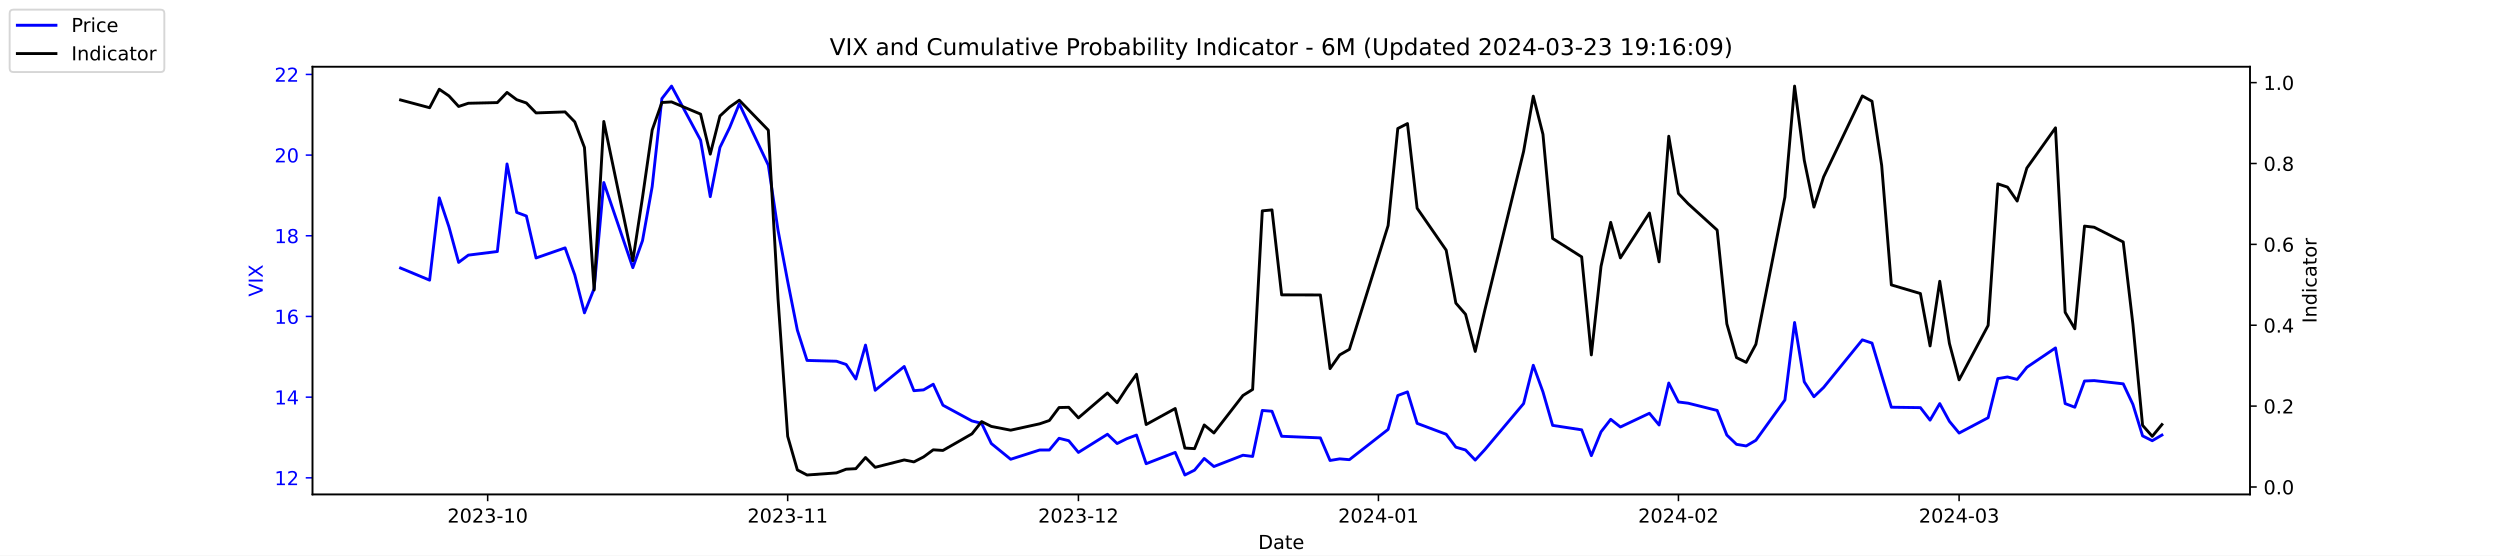
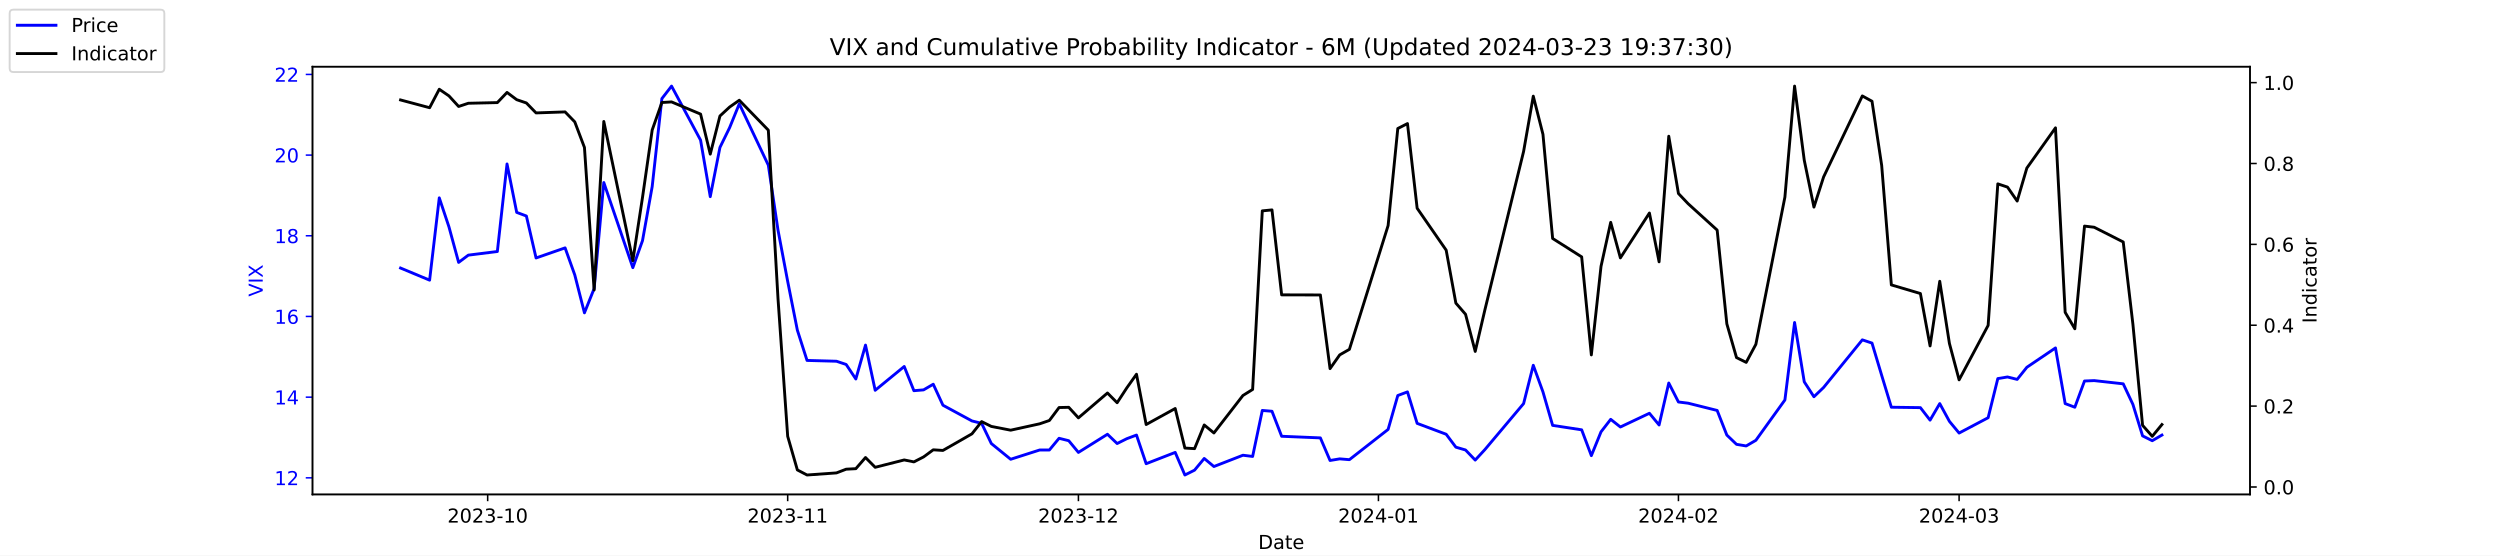
<svg xmlns="http://www.w3.org/2000/svg" xmlns:xlink="http://www.w3.org/1999/xlink" width="1296pt" height="288pt" viewBox="0 0 1296 288" version="1.1">
  <defs>
    <style type="text/css">*{stroke-linejoin: round; stroke-linecap: butt}</style>
  </defs>
  <g id="figure_1">
    <g id="patch_1">
      <path d="M 0 288  L 1296 288  L 1296 0  L 0 0  z " style="fill: #ffffff" />
    </g>
    <g id="axes_1">
      <g id="patch_2">
        <path d="M 162 256.32  L 1166.4 256.32  L 1166.4 34.56  L 162 34.56  z " style="fill: #ffffff" />
      </g>
      <g id="matplotlib.axis_1">
        <g id="xtick_1">
          <g id="line2d_1">
            <defs>
-               <path id="m8ff11ced05" d="M 0 0  L 0 3.5  " style="stroke: #000000; stroke-width: 0.8" />
+               <path id="m7a041f13da" d="M 0 0  L 0 3.5  " style="stroke: #000000; stroke-width: 0.8" />
            </defs>
            <g>
-               <use xlink:href="#m8ff11ced05" x="252.807" y="256.32" style="stroke: #000000; stroke-width: 0.8" />
+               <use xlink:href="#m7a041f13da" x="252.807" y="256.32" style="stroke: #000000; stroke-width: 0.8" />
            </g>
          </g>
          <g id="text_1">
            <g transform="translate(231.916 270.9184) scale(0.1 -0.1)">
              <defs>
                <path id="DejaVuSans-32" d="M 1228 531  L 3431 531  L 3431 0  L 469 0  L 469 531  Q 828 903 1448 1529  Q 2069 2156 2228 2338  Q 2531 2678 2651 2914  Q 2772 3150 2772 3378  Q 2772 3750 2511 3984  Q 2250 4219 1831 4219  Q 1534 4219 1204 4116  Q 875 4013 500 3803  L 500 4441  Q 881 4594 1212 4672  Q 1544 4750 1819 4750  Q 2544 4750 2975 4387  Q 3406 4025 3406 3419  Q 3406 3131 3298 2873  Q 3191 2616 2906 2266  Q 2828 2175 2409 1742  Q 1991 1309 1228 531  z " transform="scale(0.015625)" />
                <path id="DejaVuSans-30" d="M 2034 4250  Q 1547 4250 1301 3770  Q 1056 3291 1056 2328  Q 1056 1369 1301 889  Q 1547 409 2034 409  Q 2525 409 2770 889  Q 3016 1369 3016 2328  Q 3016 3291 2770 3770  Q 2525 4250 2034 4250  z M 2034 4750  Q 2819 4750 3233 4129  Q 3647 3509 3647 2328  Q 3647 1150 3233 529  Q 2819 -91 2034 -91  Q 1250 -91 836 529  Q 422 1150 422 2328  Q 422 3509 836 4129  Q 1250 4750 2034 4750  z " transform="scale(0.015625)" />
                <path id="DejaVuSans-33" d="M 2597 2516  Q 3050 2419 3304 2112  Q 3559 1806 3559 1356  Q 3559 666 3084 287  Q 2609 -91 1734 -91  Q 1441 -91 1130 -33  Q 819 25 488 141  L 488 750  Q 750 597 1062 519  Q 1375 441 1716 441  Q 2309 441 2620 675  Q 2931 909 2931 1356  Q 2931 1769 2642 2001  Q 2353 2234 1838 2234  L 1294 2234  L 1294 2753  L 1863 2753  Q 2328 2753 2575 2939  Q 2822 3125 2822 3475  Q 2822 3834 2567 4026  Q 2313 4219 1838 4219  Q 1578 4219 1281 4162  Q 984 4106 628 3988  L 628 4550  Q 988 4650 1302 4700  Q 1616 4750 1894 4750  Q 2613 4750 3031 4423  Q 3450 4097 3450 3541  Q 3450 3153 3228 2886  Q 3006 2619 2597 2516  z " transform="scale(0.015625)" />
                <path id="DejaVuSans-2d" d="M 313 2009  L 1997 2009  L 1997 1497  L 313 1497  L 313 2009  z " transform="scale(0.015625)" />
                <path id="DejaVuSans-31" d="M 794 531  L 1825 531  L 1825 4091  L 703 3866  L 703 4441  L 1819 4666  L 2450 4666  L 2450 531  L 3481 531  L 3481 0  L 794 0  L 794 531  z " transform="scale(0.015625)" />
              </defs>
              <use xlink:href="#DejaVuSans-32" />
              <use xlink:href="#DejaVuSans-30" x="63.623" />
              <use xlink:href="#DejaVuSans-32" x="127.246" />
              <use xlink:href="#DejaVuSans-33" x="190.869" />
              <use xlink:href="#DejaVuSans-2d" x="254.492" />
              <use xlink:href="#DejaVuSans-31" x="290.576" />
              <use xlink:href="#DejaVuSans-30" x="354.199" />
            </g>
          </g>
        </g>
        <g id="xtick_2">
          <g id="line2d_2">
            <g>
-               <use xlink:href="#m8ff11ced05" x="408.334" y="256.32" style="stroke: #000000; stroke-width: 0.8" />
+               <use xlink:href="#m7a041f13da" x="408.334" y="256.32" style="stroke: #000000; stroke-width: 0.8" />
            </g>
          </g>
          <g id="text_2">
            <g transform="translate(387.4425 270.9184) scale(0.1 -0.1)">
              <use xlink:href="#DejaVuSans-32" />
              <use xlink:href="#DejaVuSans-30" x="63.623" />
              <use xlink:href="#DejaVuSans-32" x="127.246" />
              <use xlink:href="#DejaVuSans-33" x="190.869" />
              <use xlink:href="#DejaVuSans-2d" x="254.492" />
              <use xlink:href="#DejaVuSans-31" x="290.576" />
              <use xlink:href="#DejaVuSans-31" x="354.199" />
            </g>
          </g>
        </g>
        <g id="xtick_3">
          <g id="line2d_3">
            <g>
-               <use xlink:href="#m8ff11ced05" x="559.052" y="256.32" style="stroke: #000000; stroke-width: 0.8" />
+               <use xlink:href="#m7a041f13da" x="559.052" y="256.32" style="stroke: #000000; stroke-width: 0.8" />
            </g>
          </g>
          <g id="text_3">
            <g transform="translate(538.161 270.9184) scale(0.1 -0.1)">
              <use xlink:href="#DejaVuSans-32" />
              <use xlink:href="#DejaVuSans-30" x="63.623" />
              <use xlink:href="#DejaVuSans-32" x="127.246" />
              <use xlink:href="#DejaVuSans-33" x="190.869" />
              <use xlink:href="#DejaVuSans-2d" x="254.492" />
              <use xlink:href="#DejaVuSans-31" x="290.576" />
              <use xlink:href="#DejaVuSans-32" x="354.199" />
            </g>
          </g>
        </g>
        <g id="xtick_4">
          <g id="line2d_4">
            <g>
-               <use xlink:href="#m8ff11ced05" x="714.579" y="256.32" style="stroke: #000000; stroke-width: 0.8" />
+               <use xlink:href="#m7a041f13da" x="714.579" y="256.32" style="stroke: #000000; stroke-width: 0.8" />
            </g>
          </g>
          <g id="text_4">
            <g transform="translate(693.6875 270.9184) scale(0.1 -0.1)">
              <defs>
                <path id="DejaVuSans-34" d="M 2419 4116  L 825 1625  L 2419 1625  L 2419 4116  z M 2253 4666  L 3047 4666  L 3047 1625  L 3713 1625  L 3713 1100  L 3047 1100  L 3047 0  L 2419 0  L 2419 1100  L 313 1100  L 313 1709  L 2253 4666  z " transform="scale(0.015625)" />
              </defs>
              <use xlink:href="#DejaVuSans-32" />
              <use xlink:href="#DejaVuSans-30" x="63.623" />
              <use xlink:href="#DejaVuSans-32" x="127.246" />
              <use xlink:href="#DejaVuSans-34" x="190.869" />
              <use xlink:href="#DejaVuSans-2d" x="254.492" />
              <use xlink:href="#DejaVuSans-30" x="290.576" />
              <use xlink:href="#DejaVuSans-31" x="354.199" />
            </g>
          </g>
        </g>
        <g id="xtick_5">
          <g id="line2d_5">
            <g>
-               <use xlink:href="#m8ff11ced05" x="870.105" y="256.32" style="stroke: #000000; stroke-width: 0.8" />
+               <use xlink:href="#m7a041f13da" x="870.105" y="256.32" style="stroke: #000000; stroke-width: 0.8" />
            </g>
          </g>
          <g id="text_5">
            <g transform="translate(849.2139 270.9184) scale(0.1 -0.1)">
              <use xlink:href="#DejaVuSans-32" />
              <use xlink:href="#DejaVuSans-30" x="63.623" />
              <use xlink:href="#DejaVuSans-32" x="127.246" />
              <use xlink:href="#DejaVuSans-34" x="190.869" />
              <use xlink:href="#DejaVuSans-2d" x="254.492" />
              <use xlink:href="#DejaVuSans-30" x="290.576" />
              <use xlink:href="#DejaVuSans-32" x="354.199" />
            </g>
          </g>
        </g>
        <g id="xtick_6">
          <g id="line2d_6">
            <g>
-               <use xlink:href="#m8ff11ced05" x="1015.598" y="256.32" style="stroke: #000000; stroke-width: 0.8" />
+               <use xlink:href="#m7a041f13da" x="1015.598" y="256.32" style="stroke: #000000; stroke-width: 0.8" />
            </g>
          </g>
          <g id="text_6">
            <g transform="translate(994.7064 270.9184) scale(0.1 -0.1)">
              <use xlink:href="#DejaVuSans-32" />
              <use xlink:href="#DejaVuSans-30" x="63.623" />
              <use xlink:href="#DejaVuSans-32" x="127.246" />
              <use xlink:href="#DejaVuSans-34" x="190.869" />
              <use xlink:href="#DejaVuSans-2d" x="254.492" />
              <use xlink:href="#DejaVuSans-30" x="290.576" />
              <use xlink:href="#DejaVuSans-33" x="354.199" />
            </g>
          </g>
        </g>
        <g id="text_7">
          <g transform="translate(652.2492 284.5966) scale(0.1 -0.1)">
            <defs>
              <path id="DejaVuSans-44" d="M 1259 4147  L 1259 519  L 2022 519  Q 2988 519 3436 956  Q 3884 1394 3884 2338  Q 3884 3275 3436 3711  Q 2988 4147 2022 4147  L 1259 4147  z M 628 4666  L 1925 4666  Q 3281 4666 3915 4102  Q 4550 3538 4550 2338  Q 4550 1131 3912 565  Q 3275 0 1925 0  L 628 0  L 628 4666  z " transform="scale(0.015625)" />
              <path id="DejaVuSans-61" d="M 2194 1759  Q 1497 1759 1228 1600  Q 959 1441 959 1056  Q 959 750 1161 570  Q 1363 391 1709 391  Q 2188 391 2477 730  Q 2766 1069 2766 1631  L 2766 1759  L 2194 1759  z M 3341 1997  L 3341 0  L 2766 0  L 2766 531  Q 2569 213 2275 61  Q 1981 -91 1556 -91  Q 1019 -91 701 211  Q 384 513 384 1019  Q 384 1609 779 1909  Q 1175 2209 1959 2209  L 2766 2209  L 2766 2266  Q 2766 2663 2505 2880  Q 2244 3097 1772 3097  Q 1472 3097 1187 3025  Q 903 2953 641 2809  L 641 3341  Q 956 3463 1253 3523  Q 1550 3584 1831 3584  Q 2591 3584 2966 3190  Q 3341 2797 3341 1997  z " transform="scale(0.015625)" />
              <path id="DejaVuSans-74" d="M 1172 4494  L 1172 3500  L 2356 3500  L 2356 3053  L 1172 3053  L 1172 1153  Q 1172 725 1289 603  Q 1406 481 1766 481  L 2356 481  L 2356 0  L 1766 0  Q 1100 0 847 248  Q 594 497 594 1153  L 594 3053  L 172 3053  L 172 3500  L 594 3500  L 594 4494  L 1172 4494  z " transform="scale(0.015625)" />
              <path id="DejaVuSans-65" d="M 3597 1894  L 3597 1613  L 953 1613  Q 991 1019 1311 708  Q 1631 397 2203 397  Q 2534 397 2845 478  Q 3156 559 3463 722  L 3463 178  Q 3153 47 2828 -22  Q 2503 -91 2169 -91  Q 1331 -91 842 396  Q 353 884 353 1716  Q 353 2575 817 3079  Q 1281 3584 2069 3584  Q 2775 3584 3186 3129  Q 3597 2675 3597 1894  z M 3022 2063  Q 3016 2534 2758 2815  Q 2500 3097 2075 3097  Q 1594 3097 1305 2825  Q 1016 2553 972 2059  L 3022 2063  z " transform="scale(0.015625)" />
            </defs>
            <use xlink:href="#DejaVuSans-44" />
            <use xlink:href="#DejaVuSans-61" x="77.002" />
            <use xlink:href="#DejaVuSans-74" x="138.281" />
            <use xlink:href="#DejaVuSans-65" x="177.49" />
          </g>
        </g>
      </g>
      <g id="matplotlib.axis_2">
        <g id="ytick_1">
          <g id="line2d_7">
            <defs>
-               <path id="medcebc7d16" d="M 0 0  L -3.5 0  " style="stroke: #0000ff; stroke-width: 0.8" />
+               <path id="me9dfc6c00a" d="M 0 0  L -3.5 0  " style="stroke: #0000ff; stroke-width: 0.8" />
            </defs>
            <g>
-               <use xlink:href="#medcebc7d16" x="162" y="247.704" style="fill: #0000ff; stroke: #0000ff; stroke-width: 0.8" />
+               <use xlink:href="#me9dfc6c00a" x="162" y="247.704" style="fill: #0000ff; stroke: #0000ff; stroke-width: 0.8" />
            </g>
          </g>
          <g id="text_8">
            <g style="fill: #0000ff" transform="translate(142.275 251.5031) scale(0.1 -0.1)">
              <use xlink:href="#DejaVuSans-31" />
              <use xlink:href="#DejaVuSans-32" x="63.623" />
            </g>
          </g>
        </g>
        <g id="ytick_2">
          <g id="line2d_8">
            <g>
-               <use xlink:href="#medcebc7d16" x="162" y="205.878" style="fill: #0000ff; stroke: #0000ff; stroke-width: 0.8" />
+               <use xlink:href="#me9dfc6c00a" x="162" y="205.878" style="fill: #0000ff; stroke: #0000ff; stroke-width: 0.8" />
            </g>
          </g>
          <g id="text_9">
            <g style="fill: #0000ff" transform="translate(142.275 209.6774) scale(0.1 -0.1)">
              <use xlink:href="#DejaVuSans-31" />
              <use xlink:href="#DejaVuSans-34" x="63.623" />
            </g>
          </g>
        </g>
        <g id="ytick_3">
          <g id="line2d_9">
            <g>
-               <use xlink:href="#medcebc7d16" x="162" y="164.052" style="fill: #0000ff; stroke: #0000ff; stroke-width: 0.8" />
+               <use xlink:href="#me9dfc6c00a" x="162" y="164.052" style="fill: #0000ff; stroke: #0000ff; stroke-width: 0.8" />
            </g>
          </g>
          <g id="text_10">
            <g style="fill: #0000ff" transform="translate(142.275 167.8517) scale(0.1 -0.1)">
              <defs>
                <path id="DejaVuSans-36" d="M 2113 2584  Q 1688 2584 1439 2293  Q 1191 2003 1191 1497  Q 1191 994 1439 701  Q 1688 409 2113 409  Q 2538 409 2786 701  Q 3034 994 3034 1497  Q 3034 2003 2786 2293  Q 2538 2584 2113 2584  z M 3366 4563  L 3366 3988  Q 3128 4100 2886 4159  Q 2644 4219 2406 4219  Q 1781 4219 1451 3797  Q 1122 3375 1075 2522  Q 1259 2794 1537 2939  Q 1816 3084 2150 3084  Q 2853 3084 3261 2657  Q 3669 2231 3669 1497  Q 3669 778 3244 343  Q 2819 -91 2113 -91  Q 1303 -91 875 529  Q 447 1150 447 2328  Q 447 3434 972 4092  Q 1497 4750 2381 4750  Q 2619 4750 2861 4703  Q 3103 4656 3366 4563  z " transform="scale(0.015625)" />
              </defs>
              <use xlink:href="#DejaVuSans-31" />
              <use xlink:href="#DejaVuSans-36" x="63.623" />
            </g>
          </g>
        </g>
        <g id="ytick_4">
          <g id="line2d_10">
            <g>
-               <use xlink:href="#medcebc7d16" x="162" y="122.227" style="fill: #0000ff; stroke: #0000ff; stroke-width: 0.8" />
+               <use xlink:href="#me9dfc6c00a" x="162" y="122.227" style="fill: #0000ff; stroke: #0000ff; stroke-width: 0.8" />
            </g>
          </g>
          <g id="text_11">
            <g style="fill: #0000ff" transform="translate(142.275 126.0259) scale(0.1 -0.1)">
              <defs>
                <path id="DejaVuSans-38" d="M 2034 2216  Q 1584 2216 1326 1975  Q 1069 1734 1069 1313  Q 1069 891 1326 650  Q 1584 409 2034 409  Q 2484 409 2743 651  Q 3003 894 3003 1313  Q 3003 1734 2745 1975  Q 2488 2216 2034 2216  z M 1403 2484  Q 997 2584 770 2862  Q 544 3141 544 3541  Q 544 4100 942 4425  Q 1341 4750 2034 4750  Q 2731 4750 3128 4425  Q 3525 4100 3525 3541  Q 3525 3141 3298 2862  Q 3072 2584 2669 2484  Q 3125 2378 3379 2068  Q 3634 1759 3634 1313  Q 3634 634 3220 271  Q 2806 -91 2034 -91  Q 1263 -91 848 271  Q 434 634 434 1313  Q 434 1759 690 2068  Q 947 2378 1403 2484  z M 1172 3481  Q 1172 3119 1398 2916  Q 1625 2713 2034 2713  Q 2441 2713 2670 2916  Q 2900 3119 2900 3481  Q 2900 3844 2670 4047  Q 2441 4250 2034 4250  Q 1625 4250 1398 4047  Q 1172 3844 1172 3481  z " transform="scale(0.015625)" />
              </defs>
              <use xlink:href="#DejaVuSans-31" />
              <use xlink:href="#DejaVuSans-38" x="63.623" />
            </g>
          </g>
        </g>
        <g id="ytick_5">
          <g id="line2d_11">
            <g>
-               <use xlink:href="#medcebc7d16" x="162" y="80.401" style="fill: #0000ff; stroke: #0000ff; stroke-width: 0.8" />
+               <use xlink:href="#me9dfc6c00a" x="162" y="80.401" style="fill: #0000ff; stroke: #0000ff; stroke-width: 0.8" />
            </g>
          </g>
          <g id="text_12">
            <g style="fill: #0000ff" transform="translate(142.275 84.2002) scale(0.1 -0.1)">
              <use xlink:href="#DejaVuSans-32" />
              <use xlink:href="#DejaVuSans-30" x="63.623" />
            </g>
          </g>
        </g>
        <g id="ytick_6">
          <g id="line2d_12">
            <g>
-               <use xlink:href="#medcebc7d16" x="162" y="38.575" style="fill: #0000ff; stroke: #0000ff; stroke-width: 0.8" />
+               <use xlink:href="#me9dfc6c00a" x="162" y="38.575" style="fill: #0000ff; stroke: #0000ff; stroke-width: 0.8" />
            </g>
          </g>
          <g id="text_13">
            <g style="fill: #0000ff" transform="translate(142.275 42.37447) scale(0.1 -0.1)">
              <use xlink:href="#DejaVuSans-32" />
              <use xlink:href="#DejaVuSans-32" x="63.623" />
            </g>
          </g>
        </g>
        <g id="text_14">
          <g style="fill: #0000ff" transform="translate(136.1953 153.7603) rotate(-90) scale(0.1 -0.1)">
            <defs>
              <path id="DejaVuSans-56" d="M 1831 0  L 50 4666  L 709 4666  L 2188 738  L 3669 4666  L 4325 4666  L 2547 0  L 1831 0  z " transform="scale(0.015625)" />
              <path id="DejaVuSans-49" d="M 628 4666  L 1259 4666  L 1259 0  L 628 0  L 628 4666  z " transform="scale(0.015625)" />
              <path id="DejaVuSans-58" d="M 403 4666  L 1081 4666  L 2241 2931  L 3406 4666  L 4084 4666  L 2584 2425  L 4184 0  L 3506 0  L 2194 1984  L 872 0  L 191 0  L 1856 2491  L 403 4666  z " transform="scale(0.015625)" />
            </defs>
            <use xlink:href="#DejaVuSans-56" />
            <use xlink:href="#DejaVuSans-49" x="68.408" />
            <use xlink:href="#DejaVuSans-58" x="97.9" />
          </g>
        </g>
      </g>
      <g id="line2d_13">
-         <path d="M 207.655 138.957  L 222.705 145.231  L 227.722 102.569  L 232.739 117.626  L 237.756 136.029  L 242.773 132.265  L 257.824 130.383  L 262.841 85.002  L 267.858 110.097  L 272.875 111.979  L 277.892 133.729  L 292.943 128.501  L 297.96 142.512  L 302.977 162.17  L 307.994 149.623  L 313.011 94.622  L 328.062 138.748  L 333.079 124.736  L 338.096 96.713  L 343.113 51.123  L 348.13 44.64  L 363.181 72.663  L 368.198 101.941  L 373.215 76.428  L 378.232 66.18  L 383.249 53.842  L 398.3 85.629  L 403.317 119.299  L 408.334 145.858  L 413.351 171.163  L 418.368 186.847  L 433.628 187.266  L 438.645 188.939  L 443.662 196.467  L 448.679 178.901  L 453.696 202.323  L 468.747 189.984  L 473.764 202.532  L 478.781 202.114  L 483.798 199.186  L 488.815 210.061  L 503.866 218.217  L 508.883 219.472  L 513.9 229.928  L 523.934 238.084  L 538.984 233.274  L 544.001 233.274  L 549.018 227.209  L 554.035 228.464  L 559.052 234.529  L 574.103 225.118  L 579.12 229.928  L 584.137 227.418  L 589.154 225.536  L 594.171 240.384  L 609.222 234.529  L 614.239 246.24  L 619.256 243.73  L 624.273 237.666  L 629.29 241.848  L 644.341 235.993  L 649.358 236.62  L 654.375 212.779  L 659.392 213.198  L 664.409 226.164  L 684.477 227  L 689.494 238.711  L 694.511 237.875  L 699.528 238.293  L 719.596 222.608  L 724.613 205.042  L 729.63 203.159  L 734.647 219.472  L 749.698 225.118  L 754.715 231.81  L 759.732 233.274  L 764.749 238.502  L 769.766 233.065  L 789.834 209.224  L 794.851 189.357  L 799.868 203.159  L 804.885 220.517  L 819.936 222.818  L 824.952 236.202  L 829.969 223.863  L 834.986 217.38  L 840.003 221.354  L 855.054 214.243  L 860.071 220.308  L 865.088 198.559  L 870.105 208.388  L 875.122 209.015  L 890.173 212.779  L 895.19 225.536  L 900.207 230.346  L 905.224 231.183  L 910.241 228.255  L 925.292 207.342  L 930.309 167.189  L 935.326 197.931  L 940.343 205.669  L 945.36 200.859  L 965.428 176.182  L 970.445 177.855  L 975.462 194.585  L 980.479 211.106  L 995.53 211.316  L 1000.547 217.798  L 1005.564 209.224  L 1010.581 218.426  L 1015.598 224.491  L 1030.649 216.544  L 1035.666 196.258  L 1040.683 195.422  L 1045.7 196.677  L 1050.717 190.403  L 1065.559 180.364  L 1070.576 209.224  L 1075.593 211.106  L 1080.61 197.513  L 1085.627 197.304  L 1100.678 198.977  L 1105.695 209.642  L 1110.711 225.955  L 1115.728 228.464  L 1120.745 225.536  " clip-path="url(#pba02a9a6f3)" style="fill: none; stroke: #0000ff; stroke-width: 1.5; stroke-linecap: square" />
+         <path d="M 207.655 138.957  L 222.705 145.231  L 227.722 102.569  L 232.739 117.626  L 237.756 136.029  L 242.773 132.265  L 257.824 130.383  L 262.841 85.002  L 267.858 110.097  L 272.875 111.979  L 277.892 133.729  L 292.943 128.501  L 297.96 142.512  L 302.977 162.17  L 307.994 149.623  L 313.011 94.622  L 328.062 138.748  L 333.079 124.736  L 338.096 96.713  L 343.113 51.123  L 348.13 44.64  L 363.181 72.663  L 368.198 101.941  L 373.215 76.428  L 378.232 66.18  L 383.249 53.842  L 398.3 85.629  L 403.317 119.299  L 408.334 145.858  L 413.351 171.163  L 418.368 186.847  L 433.628 187.266  L 438.645 188.939  L 443.662 196.467  L 448.679 178.901  L 453.696 202.323  L 468.747 189.984  L 473.764 202.532  L 478.781 202.114  L 483.798 199.186  L 488.815 210.061  L 503.866 218.217  L 508.883 219.472  L 513.9 229.928  L 523.934 238.084  L 538.984 233.274  L 544.001 233.274  L 549.018 227.209  L 554.035 228.464  L 559.052 234.529  L 574.103 225.118  L 579.12 229.928  L 584.137 227.418  L 589.154 225.536  L 594.171 240.384  L 609.222 234.529  L 614.239 246.24  L 619.256 243.73  L 624.273 237.666  L 629.29 241.848  L 644.341 235.993  L 649.358 236.62  L 654.375 212.779  L 659.392 213.198  L 664.409 226.164  L 684.477 227  L 689.494 238.711  L 694.511 237.875  L 699.528 238.293  L 719.596 222.608  L 724.613 205.042  L 729.63 203.159  L 734.647 219.472  L 749.698 225.118  L 754.715 231.81  L 759.732 233.274  L 764.749 238.502  L 769.766 233.065  L 789.834 209.224  L 794.851 189.357  L 799.868 203.159  L 804.885 220.517  L 819.936 222.818  L 824.952 236.202  L 829.969 223.863  L 834.986 217.38  L 840.003 221.354  L 855.054 214.243  L 860.071 220.308  L 865.088 198.559  L 870.105 208.388  L 875.122 209.015  L 890.173 212.779  L 895.19 225.536  L 900.207 230.346  L 905.224 231.183  L 910.241 228.255  L 925.292 207.342  L 930.309 167.189  L 935.326 197.931  L 940.343 205.669  L 945.36 200.859  L 965.428 176.182  L 970.445 177.855  L 975.462 194.585  L 980.479 211.106  L 995.53 211.316  L 1000.547 217.798  L 1005.564 209.224  L 1010.581 218.426  L 1015.598 224.491  L 1030.649 216.544  L 1035.666 196.258  L 1040.683 195.422  L 1045.7 196.677  L 1050.717 190.403  L 1065.559 180.364  L 1070.576 209.224  L 1075.593 211.106  L 1080.61 197.513  L 1085.627 197.304  L 1100.678 198.977  L 1105.695 209.642  L 1110.711 225.955  L 1115.728 228.464  L 1120.745 225.536  " clip-path="url(#pd888cd29d5)" style="fill: none; stroke: #0000ff; stroke-width: 1.5; stroke-linecap: square" />
      </g>
      <g id="patch_3">
        <path d="M 162 256.32  L 162 34.56  " style="fill: none; stroke: #000000; stroke-width: 0.8; stroke-linejoin: miter; stroke-linecap: square" />
      </g>
      <g id="patch_4">
        <path d="M 1166.4 256.32  L 1166.4 34.56  " style="fill: none; stroke: #000000; stroke-width: 0.8; stroke-linejoin: miter; stroke-linecap: square" />
      </g>
      <g id="patch_5">
        <path d="M 162 256.32  L 1166.4 256.32  " style="fill: none; stroke: #000000; stroke-width: 0.8; stroke-linejoin: miter; stroke-linecap: square" />
      </g>
      <g id="patch_6">
        <path d="M 162 34.56  L 1166.4 34.56  " style="fill: none; stroke: #000000; stroke-width: 0.8; stroke-linejoin: miter; stroke-linecap: square" />
      </g>
    </g>
    <g id="axes_2">
      <g id="matplotlib.axis_3">
        <g id="ytick_7">
          <g id="line2d_14">
            <defs>
-               <path id="ma3377bf37a" d="M 0 0  L 3.5 0  " style="stroke: #000000; stroke-width: 0.8" />
+               <path id="ma3e78b6ede" d="M 0 0  L 3.5 0  " style="stroke: #000000; stroke-width: 0.8" />
            </defs>
            <g>
-               <use xlink:href="#ma3377bf37a" x="1166.4" y="252.461" style="stroke: #000000; stroke-width: 0.8" />
+               <use xlink:href="#ma3e78b6ede" x="1166.4" y="252.461" style="stroke: #000000; stroke-width: 0.8" />
            </g>
          </g>
          <g id="text_15">
            <g transform="translate(1173.4 256.2606) scale(0.1 -0.1)">
              <defs>
                <path id="DejaVuSans-2e" d="M 684 794  L 1344 794  L 1344 0  L 684 0  L 684 794  z " transform="scale(0.015625)" />
              </defs>
              <use xlink:href="#DejaVuSans-30" />
              <use xlink:href="#DejaVuSans-2e" x="63.623" />
              <use xlink:href="#DejaVuSans-30" x="95.41" />
            </g>
          </g>
        </g>
        <g id="ytick_8">
          <g id="line2d_15">
            <g>
-               <use xlink:href="#ma3377bf37a" x="1166.4" y="210.535" style="stroke: #000000; stroke-width: 0.8" />
+               <use xlink:href="#ma3e78b6ede" x="1166.4" y="210.535" style="stroke: #000000; stroke-width: 0.8" />
            </g>
          </g>
          <g id="text_16">
            <g transform="translate(1173.4 214.3337) scale(0.1 -0.1)">
              <use xlink:href="#DejaVuSans-30" />
              <use xlink:href="#DejaVuSans-2e" x="63.623" />
              <use xlink:href="#DejaVuSans-32" x="95.41" />
            </g>
          </g>
        </g>
        <g id="ytick_9">
          <g id="line2d_16">
            <g>
-               <use xlink:href="#ma3377bf37a" x="1166.4" y="168.608" style="stroke: #000000; stroke-width: 0.8" />
+               <use xlink:href="#ma3e78b6ede" x="1166.4" y="168.608" style="stroke: #000000; stroke-width: 0.8" />
            </g>
          </g>
          <g id="text_17">
            <g transform="translate(1173.4 172.4068) scale(0.1 -0.1)">
              <use xlink:href="#DejaVuSans-30" />
              <use xlink:href="#DejaVuSans-2e" x="63.623" />
              <use xlink:href="#DejaVuSans-34" x="95.41" />
            </g>
          </g>
        </g>
        <g id="ytick_10">
          <g id="line2d_17">
            <g>
-               <use xlink:href="#ma3377bf37a" x="1166.4" y="126.681" style="stroke: #000000; stroke-width: 0.8" />
+               <use xlink:href="#ma3e78b6ede" x="1166.4" y="126.681" style="stroke: #000000; stroke-width: 0.8" />
            </g>
          </g>
          <g id="text_18">
            <g transform="translate(1173.4 130.4799) scale(0.1 -0.1)">
              <use xlink:href="#DejaVuSans-30" />
              <use xlink:href="#DejaVuSans-2e" x="63.623" />
              <use xlink:href="#DejaVuSans-36" x="95.41" />
            </g>
          </g>
        </g>
        <g id="ytick_11">
          <g id="line2d_18">
            <g>
-               <use xlink:href="#ma3377bf37a" x="1166.4" y="84.754" style="stroke: #000000; stroke-width: 0.8" />
+               <use xlink:href="#ma3e78b6ede" x="1166.4" y="84.754" style="stroke: #000000; stroke-width: 0.8" />
            </g>
          </g>
          <g id="text_19">
            <g transform="translate(1173.4 88.55298) scale(0.1 -0.1)">
              <use xlink:href="#DejaVuSans-30" />
              <use xlink:href="#DejaVuSans-2e" x="63.623" />
              <use xlink:href="#DejaVuSans-38" x="95.41" />
            </g>
          </g>
        </g>
        <g id="ytick_12">
          <g id="line2d_19">
            <g>
-               <use xlink:href="#ma3377bf37a" x="1166.4" y="42.827" style="stroke: #000000; stroke-width: 0.8" />
+               <use xlink:href="#ma3e78b6ede" x="1166.4" y="42.827" style="stroke: #000000; stroke-width: 0.8" />
            </g>
          </g>
          <g id="text_20">
            <g transform="translate(1173.4 46.62607) scale(0.1 -0.1)">
              <use xlink:href="#DejaVuSans-31" />
              <use xlink:href="#DejaVuSans-2e" x="63.623" />
              <use xlink:href="#DejaVuSans-30" x="95.41" />
            </g>
          </g>
        </g>
        <g id="text_21">
          <g transform="translate(1200.902 167.5353) rotate(-90) scale(0.1 -0.1)">
            <defs>
              <path id="DejaVuSans-6e" d="M 3513 2113  L 3513 0  L 2938 0  L 2938 2094  Q 2938 2591 2744 2837  Q 2550 3084 2163 3084  Q 1697 3084 1428 2787  Q 1159 2491 1159 1978  L 1159 0  L 581 0  L 581 3500  L 1159 3500  L 1159 2956  Q 1366 3272 1645 3428  Q 1925 3584 2291 3584  Q 2894 3584 3203 3211  Q 3513 2838 3513 2113  z " transform="scale(0.015625)" />
              <path id="DejaVuSans-64" d="M 2906 2969  L 2906 4863  L 3481 4863  L 3481 0  L 2906 0  L 2906 525  Q 2725 213 2448 61  Q 2172 -91 1784 -91  Q 1150 -91 751 415  Q 353 922 353 1747  Q 353 2572 751 3078  Q 1150 3584 1784 3584  Q 2172 3584 2448 3432  Q 2725 3281 2906 2969  z M 947 1747  Q 947 1113 1208 752  Q 1469 391 1925 391  Q 2381 391 2643 752  Q 2906 1113 2906 1747  Q 2906 2381 2643 2742  Q 2381 3103 1925 3103  Q 1469 3103 1208 2742  Q 947 2381 947 1747  z " transform="scale(0.015625)" />
              <path id="DejaVuSans-69" d="M 603 3500  L 1178 3500  L 1178 0  L 603 0  L 603 3500  z M 603 4863  L 1178 4863  L 1178 4134  L 603 4134  L 603 4863  z " transform="scale(0.015625)" />
              <path id="DejaVuSans-63" d="M 3122 3366  L 3122 2828  Q 2878 2963 2633 3030  Q 2388 3097 2138 3097  Q 1578 3097 1268 2742  Q 959 2388 959 1747  Q 959 1106 1268 751  Q 1578 397 2138 397  Q 2388 397 2633 464  Q 2878 531 3122 666  L 3122 134  Q 2881 22 2623 -34  Q 2366 -91 2075 -91  Q 1284 -91 818 406  Q 353 903 353 1747  Q 353 2603 823 3093  Q 1294 3584 2113 3584  Q 2378 3584 2631 3529  Q 2884 3475 3122 3366  z " transform="scale(0.015625)" />
              <path id="DejaVuSans-6f" d="M 1959 3097  Q 1497 3097 1228 2736  Q 959 2375 959 1747  Q 959 1119 1226 758  Q 1494 397 1959 397  Q 2419 397 2687 759  Q 2956 1122 2956 1747  Q 2956 2369 2687 2733  Q 2419 3097 1959 3097  z M 1959 3584  Q 2709 3584 3137 3096  Q 3566 2609 3566 1747  Q 3566 888 3137 398  Q 2709 -91 1959 -91  Q 1206 -91 779 398  Q 353 888 353 1747  Q 353 2609 779 3096  Q 1206 3584 1959 3584  z " transform="scale(0.015625)" />
              <path id="DejaVuSans-72" d="M 2631 2963  Q 2534 3019 2420 3045  Q 2306 3072 2169 3072  Q 1681 3072 1420 2755  Q 1159 2438 1159 1844  L 1159 0  L 581 0  L 581 3500  L 1159 3500  L 1159 2956  Q 1341 3275 1631 3429  Q 1922 3584 2338 3584  Q 2397 3584 2469 3576  Q 2541 3569 2628 3553  L 2631 2963  z " transform="scale(0.015625)" />
            </defs>
            <use xlink:href="#DejaVuSans-49" />
            <use xlink:href="#DejaVuSans-6e" x="29.492" />
            <use xlink:href="#DejaVuSans-64" x="92.871" />
            <use xlink:href="#DejaVuSans-69" x="156.348" />
            <use xlink:href="#DejaVuSans-63" x="184.131" />
            <use xlink:href="#DejaVuSans-61" x="239.111" />
            <use xlink:href="#DejaVuSans-74" x="300.391" />
            <use xlink:href="#DejaVuSans-6f" x="339.6" />
            <use xlink:href="#DejaVuSans-72" x="400.781" />
          </g>
        </g>
      </g>
      <g id="line2d_20">
-         <path d="M 207.655 51.818  L 222.705 55.84  L 227.722 46.27  L 232.739 49.714  L 237.756 55.196  L 242.773 53.533  L 257.824 53.183  L 262.841 47.919  L 267.858 51.676  L 272.875 53.378  L 277.892 58.536  L 292.943 58.014  L 297.96 63.187  L 302.977 76.444  L 307.994 150.306  L 313.011 62.975  L 328.062 135.12  L 333.079 102.306  L 338.096 67.397  L 343.113 53.146  L 348.13 52.833  L 363.181 59.145  L 368.198 79.898  L 373.215 60.134  L 378.232 55.494  L 383.249 51.97  L 398.3 67.473  L 403.317 154.832  L 408.334 226.181  L 413.351 243.614  L 418.368 246.24  L 433.628 245.155  L 438.645 243.23  L 443.662 242.964  L 448.679 237.183  L 453.696 242.25  L 468.747 238.435  L 473.764 239.446  L 478.781 236.871  L 483.798 233.181  L 488.815 233.507  L 503.866 224.892  L 508.883 218.558  L 513.9 221.057  L 523.934 223.009  L 538.984 219.7  L 544.001 217.982  L 549.018 211.268  L 554.035 211.153  L 559.052 216.619  L 574.103 203.731  L 579.12 208.779  L 584.137 201.073  L 589.154 194.005  L 594.171 220.075  L 609.222 211.773  L 614.239 232.27  L 619.256 232.576  L 624.273 220.306  L 629.29 224.445  L 644.341 205.016  L 649.358 201.89  L 654.375 109.314  L 659.392 108.817  L 664.409 152.854  L 684.477 152.91  L 689.494 191.088  L 694.511 183.971  L 699.528 181.099  L 719.596 116.924  L 724.613 66.625  L 729.63 64.069  L 734.647 107.95  L 749.698 129.692  L 754.715 157.129  L 759.732 162.918  L 764.749 182.173  L 769.766 160.638  L 789.834 78.509  L 794.851 49.855  L 799.868 69.641  L 804.885 123.62  L 819.936 133.166  L 824.952 183.971  L 829.969 138.075  L 834.986 115.269  L 840.003 133.687  L 855.054 110.438  L 860.071 135.725  L 865.088 70.632  L 870.105 100.32  L 875.122 105.601  L 890.173 119.275  L 895.19 167.88  L 900.207 185.376  L 905.224 187.855  L 910.241 178.494  L 925.292 102.174  L 930.309 44.64  L 935.326 83.051  L 940.343 107.357  L 945.36 91.715  L 965.428 49.731  L 970.445 52.489  L 975.462 85.756  L 980.479 147.7  L 995.53 152.158  L 1000.547 179.324  L 1005.564 145.833  L 1010.581 178.052  L 1015.598 196.907  L 1030.649 168.687  L 1035.666 95.313  L 1040.683 96.993  L 1045.7 104.224  L 1050.717 87.118  L 1065.559 66.278  L 1070.576 161.903  L 1075.593 170.437  L 1080.61 117.21  L 1085.627 117.809  L 1100.678 125.441  L 1105.695 168.039  L 1110.711 220.487  L 1115.728 226.184  L 1120.745 220.09  " clip-path="url(#pba02a9a6f3)" style="fill: none; stroke: #000000; stroke-width: 1.5; stroke-linecap: square" />
+         <path d="M 207.655 51.818  L 222.705 55.84  L 227.722 46.27  L 232.739 49.714  L 237.756 55.196  L 242.773 53.533  L 257.824 53.183  L 262.841 47.919  L 267.858 51.676  L 272.875 53.378  L 277.892 58.536  L 292.943 58.014  L 297.96 63.187  L 302.977 76.444  L 307.994 150.306  L 313.011 62.975  L 328.062 135.12  L 333.079 102.306  L 338.096 67.397  L 343.113 53.146  L 348.13 52.833  L 363.181 59.145  L 368.198 79.898  L 373.215 60.134  L 378.232 55.494  L 383.249 51.97  L 398.3 67.473  L 403.317 154.832  L 408.334 226.181  L 413.351 243.614  L 418.368 246.24  L 433.628 245.155  L 438.645 243.23  L 443.662 242.964  L 448.679 237.183  L 453.696 242.25  L 468.747 238.435  L 473.764 239.446  L 478.781 236.871  L 483.798 233.181  L 488.815 233.507  L 503.866 224.892  L 508.883 218.558  L 513.9 221.057  L 523.934 223.009  L 538.984 219.7  L 544.001 217.982  L 549.018 211.268  L 554.035 211.153  L 559.052 216.619  L 574.103 203.731  L 579.12 208.779  L 584.137 201.073  L 589.154 194.005  L 594.171 220.075  L 609.222 211.773  L 614.239 232.27  L 619.256 232.576  L 624.273 220.306  L 629.29 224.445  L 644.341 205.016  L 649.358 201.89  L 654.375 109.314  L 659.392 108.817  L 664.409 152.854  L 684.477 152.91  L 689.494 191.088  L 694.511 183.971  L 699.528 181.099  L 719.596 116.924  L 724.613 66.625  L 729.63 64.069  L 734.647 107.95  L 749.698 129.692  L 754.715 157.129  L 759.732 162.918  L 764.749 182.173  L 769.766 160.638  L 789.834 78.509  L 794.851 49.855  L 799.868 69.641  L 804.885 123.62  L 819.936 133.166  L 824.952 183.971  L 829.969 138.075  L 834.986 115.269  L 840.003 133.687  L 855.054 110.438  L 860.071 135.725  L 865.088 70.632  L 870.105 100.32  L 875.122 105.601  L 890.173 119.275  L 895.19 167.88  L 900.207 185.376  L 905.224 187.855  L 910.241 178.494  L 925.292 102.174  L 930.309 44.64  L 935.326 83.051  L 940.343 107.357  L 945.36 91.715  L 965.428 49.731  L 970.445 52.489  L 975.462 85.756  L 980.479 147.7  L 995.53 152.158  L 1000.547 179.324  L 1005.564 145.833  L 1010.581 178.052  L 1015.598 196.907  L 1030.649 168.687  L 1035.666 95.313  L 1040.683 96.993  L 1045.7 104.224  L 1050.717 87.118  L 1065.559 66.278  L 1070.576 161.903  L 1075.593 170.437  L 1080.61 117.21  L 1085.627 117.809  L 1100.678 125.441  L 1105.695 168.039  L 1110.711 220.487  L 1115.728 226.184  L 1120.745 220.09  " clip-path="url(#pd888cd29d5)" style="fill: none; stroke: #000000; stroke-width: 1.5; stroke-linecap: square" />
      </g>
      <g id="patch_7">
        <path d="M 162 256.32  L 162 34.56  " style="fill: none; stroke: #000000; stroke-width: 0.8; stroke-linejoin: miter; stroke-linecap: square" />
      </g>
      <g id="patch_8">
        <path d="M 1166.4 256.32  L 1166.4 34.56  " style="fill: none; stroke: #000000; stroke-width: 0.8; stroke-linejoin: miter; stroke-linecap: square" />
      </g>
      <g id="patch_9">
        <path d="M 162 256.32  L 1166.4 256.32  " style="fill: none; stroke: #000000; stroke-width: 0.8; stroke-linejoin: miter; stroke-linecap: square" />
      </g>
      <g id="patch_10">
        <path d="M 162 34.56  L 1166.4 34.56  " style="fill: none; stroke: #000000; stroke-width: 0.8; stroke-linejoin: miter; stroke-linecap: square" />
      </g>
      <g id="text_22">
        <g transform="translate(430.0941 28.56) scale(0.12 -0.12)">
          <defs>
            <path id="DejaVuSans-20" transform="scale(0.015625)" />
            <path id="DejaVuSans-43" d="M 4122 4306  L 4122 3641  Q 3803 3938 3442 4084  Q 3081 4231 2675 4231  Q 1875 4231 1450 3742  Q 1025 3253 1025 2328  Q 1025 1406 1450 917  Q 1875 428 2675 428  Q 3081 428 3442 575  Q 3803 722 4122 1019  L 4122 359  Q 3791 134 3420 21  Q 3050 -91 2638 -91  Q 1578 -91 968 557  Q 359 1206 359 2328  Q 359 3453 968 4101  Q 1578 4750 2638 4750  Q 3056 4750 3426 4639  Q 3797 4528 4122 4306  z " transform="scale(0.015625)" />
            <path id="DejaVuSans-75" d="M 544 1381  L 544 3500  L 1119 3500  L 1119 1403  Q 1119 906 1312 657  Q 1506 409 1894 409  Q 2359 409 2629 706  Q 2900 1003 2900 1516  L 2900 3500  L 3475 3500  L 3475 0  L 2900 0  L 2900 538  Q 2691 219 2414 64  Q 2138 -91 1772 -91  Q 1169 -91 856 284  Q 544 659 544 1381  z M 1991 3584  L 1991 3584  z " transform="scale(0.015625)" />
            <path id="DejaVuSans-6d" d="M 3328 2828  Q 3544 3216 3844 3400  Q 4144 3584 4550 3584  Q 5097 3584 5394 3201  Q 5691 2819 5691 2113  L 5691 0  L 5113 0  L 5113 2094  Q 5113 2597 4934 2840  Q 4756 3084 4391 3084  Q 3944 3084 3684 2787  Q 3425 2491 3425 1978  L 3425 0  L 2847 0  L 2847 2094  Q 2847 2600 2669 2842  Q 2491 3084 2119 3084  Q 1678 3084 1418 2786  Q 1159 2488 1159 1978  L 1159 0  L 581 0  L 581 3500  L 1159 3500  L 1159 2956  Q 1356 3278 1631 3431  Q 1906 3584 2284 3584  Q 2666 3584 2933 3390  Q 3200 3197 3328 2828  z " transform="scale(0.015625)" />
            <path id="DejaVuSans-6c" d="M 603 4863  L 1178 4863  L 1178 0  L 603 0  L 603 4863  z " transform="scale(0.015625)" />
            <path id="DejaVuSans-76" d="M 191 3500  L 800 3500  L 1894 563  L 2988 3500  L 3597 3500  L 2284 0  L 1503 0  L 191 3500  z " transform="scale(0.015625)" />
            <path id="DejaVuSans-50" d="M 1259 4147  L 1259 2394  L 2053 2394  Q 2494 2394 2734 2622  Q 2975 2850 2975 3272  Q 2975 3691 2734 3919  Q 2494 4147 2053 4147  L 1259 4147  z M 628 4666  L 2053 4666  Q 2838 4666 3239 4311  Q 3641 3956 3641 3272  Q 3641 2581 3239 2228  Q 2838 1875 2053 1875  L 1259 1875  L 1259 0  L 628 0  L 628 4666  z " transform="scale(0.015625)" />
            <path id="DejaVuSans-62" d="M 3116 1747  Q 3116 2381 2855 2742  Q 2594 3103 2138 3103  Q 1681 3103 1420 2742  Q 1159 2381 1159 1747  Q 1159 1113 1420 752  Q 1681 391 2138 391  Q 2594 391 2855 752  Q 3116 1113 3116 1747  z M 1159 2969  Q 1341 3281 1617 3432  Q 1894 3584 2278 3584  Q 2916 3584 3314 3078  Q 3713 2572 3713 1747  Q 3713 922 3314 415  Q 2916 -91 2278 -91  Q 1894 -91 1617 61  Q 1341 213 1159 525  L 1159 0  L 581 0  L 581 4863  L 1159 4863  L 1159 2969  z " transform="scale(0.015625)" />
            <path id="DejaVuSans-79" d="M 2059 -325  Q 1816 -950 1584 -1140  Q 1353 -1331 966 -1331  L 506 -1331  L 506 -850  L 844 -850  Q 1081 -850 1212 -737  Q 1344 -625 1503 -206  L 1606 56  L 191 3500  L 800 3500  L 1894 763  L 2988 3500  L 3597 3500  L 2059 -325  z " transform="scale(0.015625)" />
            <path id="DejaVuSans-4d" d="M 628 4666  L 1569 4666  L 2759 1491  L 3956 4666  L 4897 4666  L 4897 0  L 4281 0  L 4281 4097  L 3078 897  L 2444 897  L 1241 4097  L 1241 0  L 628 0  L 628 4666  z " transform="scale(0.015625)" />
            <path id="DejaVuSans-28" d="M 1984 4856  Q 1566 4138 1362 3434  Q 1159 2731 1159 2009  Q 1159 1288 1364 580  Q 1569 -128 1984 -844  L 1484 -844  Q 1016 -109 783 600  Q 550 1309 550 2009  Q 550 2706 781 3412  Q 1013 4119 1484 4856  L 1984 4856  z " transform="scale(0.015625)" />
            <path id="DejaVuSans-55" d="M 556 4666  L 1191 4666  L 1191 1831  Q 1191 1081 1462 751  Q 1734 422 2344 422  Q 2950 422 3222 751  Q 3494 1081 3494 1831  L 3494 4666  L 4128 4666  L 4128 1753  Q 4128 841 3676 375  Q 3225 -91 2344 -91  Q 1459 -91 1007 375  Q 556 841 556 1753  L 556 4666  z " transform="scale(0.015625)" />
            <path id="DejaVuSans-70" d="M 1159 525  L 1159 -1331  L 581 -1331  L 581 3500  L 1159 3500  L 1159 2969  Q 1341 3281 1617 3432  Q 1894 3584 2278 3584  Q 2916 3584 3314 3078  Q 3713 2572 3713 1747  Q 3713 922 3314 415  Q 2916 -91 2278 -91  Q 1894 -91 1617 61  Q 1341 213 1159 525  z M 3116 1747  Q 3116 2381 2855 2742  Q 2594 3103 2138 3103  Q 1681 3103 1420 2742  Q 1159 2381 1159 1747  Q 1159 1113 1420 752  Q 1681 391 2138 391  Q 2594 391 2855 752  Q 3116 1113 3116 1747  z " transform="scale(0.015625)" />
            <path id="DejaVuSans-39" d="M 703 97  L 703 672  Q 941 559 1184 500  Q 1428 441 1663 441  Q 2288 441 2617 861  Q 2947 1281 2994 2138  Q 2813 1869 2534 1725  Q 2256 1581 1919 1581  Q 1219 1581 811 2004  Q 403 2428 403 3163  Q 403 3881 828 4315  Q 1253 4750 1959 4750  Q 2769 4750 3195 4129  Q 3622 3509 3622 2328  Q 3622 1225 3098 567  Q 2575 -91 1691 -91  Q 1453 -91 1209 -44  Q 966 3 703 97  z M 1959 2075  Q 2384 2075 2632 2365  Q 2881 2656 2881 3163  Q 2881 3666 2632 3958  Q 2384 4250 1959 4250  Q 1534 4250 1286 3958  Q 1038 3666 1038 3163  Q 1038 2656 1286 2365  Q 1534 2075 1959 2075  z " transform="scale(0.015625)" />
            <path id="DejaVuSans-3a" d="M 750 794  L 1409 794  L 1409 0  L 750 0  L 750 794  z M 750 3309  L 1409 3309  L 1409 2516  L 750 2516  L 750 3309  z " transform="scale(0.015625)" />
+             <path id="DejaVuSans-37" d="M 525 4666  L 3525 4666  L 3525 4397  L 1831 0  L 1172 0  L 2766 4134  L 525 4134  L 525 4666  z " transform="scale(0.015625)" />
            <path id="DejaVuSans-29" d="M 513 4856  L 1013 4856  Q 1481 4119 1714 3412  Q 1947 2706 1947 2009  Q 1947 1309 1714 600  Q 1481 -109 1013 -844  L 513 -844  Q 928 -128 1133 580  Q 1338 1288 1338 2009  Q 1338 2731 1133 3434  Q 928 4138 513 4856  z " transform="scale(0.015625)" />
          </defs>
          <use xlink:href="#DejaVuSans-56" />
          <use xlink:href="#DejaVuSans-49" x="68.408" />
          <use xlink:href="#DejaVuSans-58" x="97.9" />
          <use xlink:href="#DejaVuSans-20" x="166.406" />
          <use xlink:href="#DejaVuSans-61" x="198.193" />
          <use xlink:href="#DejaVuSans-6e" x="259.473" />
          <use xlink:href="#DejaVuSans-64" x="322.852" />
          <use xlink:href="#DejaVuSans-20" x="386.328" />
          <use xlink:href="#DejaVuSans-43" x="418.115" />
          <use xlink:href="#DejaVuSans-75" x="487.939" />
          <use xlink:href="#DejaVuSans-6d" x="551.318" />
          <use xlink:href="#DejaVuSans-75" x="648.73" />
          <use xlink:href="#DejaVuSans-6c" x="712.109" />
          <use xlink:href="#DejaVuSans-61" x="739.893" />
          <use xlink:href="#DejaVuSans-74" x="801.172" />
          <use xlink:href="#DejaVuSans-69" x="840.381" />
          <use xlink:href="#DejaVuSans-76" x="868.164" />
          <use xlink:href="#DejaVuSans-65" x="927.344" />
          <use xlink:href="#DejaVuSans-20" x="988.867" />
          <use xlink:href="#DejaVuSans-50" x="1020.654" />
          <use xlink:href="#DejaVuSans-72" x="1079.207" />
          <use xlink:href="#DejaVuSans-6f" x="1118.07" />
          <use xlink:href="#DejaVuSans-62" x="1179.252" />
          <use xlink:href="#DejaVuSans-61" x="1242.729" />
          <use xlink:href="#DejaVuSans-62" x="1304.008" />
          <use xlink:href="#DejaVuSans-69" x="1367.484" />
          <use xlink:href="#DejaVuSans-6c" x="1395.268" />
          <use xlink:href="#DejaVuSans-69" x="1423.051" />
          <use xlink:href="#DejaVuSans-74" x="1450.834" />
          <use xlink:href="#DejaVuSans-79" x="1490.043" />
          <use xlink:href="#DejaVuSans-20" x="1549.223" />
          <use xlink:href="#DejaVuSans-49" x="1581.01" />
          <use xlink:href="#DejaVuSans-6e" x="1610.502" />
          <use xlink:href="#DejaVuSans-64" x="1673.881" />
          <use xlink:href="#DejaVuSans-69" x="1737.357" />
          <use xlink:href="#DejaVuSans-63" x="1765.141" />
          <use xlink:href="#DejaVuSans-61" x="1820.121" />
          <use xlink:href="#DejaVuSans-74" x="1881.4" />
          <use xlink:href="#DejaVuSans-6f" x="1920.609" />
          <use xlink:href="#DejaVuSans-72" x="1981.791" />
          <use xlink:href="#DejaVuSans-20" x="2022.904" />
          <use xlink:href="#DejaVuSans-2d" x="2054.691" />
          <use xlink:href="#DejaVuSans-20" x="2090.775" />
          <use xlink:href="#DejaVuSans-36" x="2122.562" />
          <use xlink:href="#DejaVuSans-4d" x="2186.186" />
          <use xlink:href="#DejaVuSans-20" x="2272.465" />
          <use xlink:href="#DejaVuSans-28" x="2304.252" />
          <use xlink:href="#DejaVuSans-55" x="2343.266" />
          <use xlink:href="#DejaVuSans-70" x="2416.459" />
          <use xlink:href="#DejaVuSans-64" x="2479.936" />
          <use xlink:href="#DejaVuSans-61" x="2543.412" />
          <use xlink:href="#DejaVuSans-74" x="2604.691" />
          <use xlink:href="#DejaVuSans-65" x="2643.9" />
          <use xlink:href="#DejaVuSans-64" x="2705.424" />
          <use xlink:href="#DejaVuSans-20" x="2768.9" />
          <use xlink:href="#DejaVuSans-32" x="2800.688" />
          <use xlink:href="#DejaVuSans-30" x="2864.311" />
          <use xlink:href="#DejaVuSans-32" x="2927.934" />
          <use xlink:href="#DejaVuSans-34" x="2991.557" />
          <use xlink:href="#DejaVuSans-2d" x="3055.18" />
          <use xlink:href="#DejaVuSans-30" x="3091.264" />
          <use xlink:href="#DejaVuSans-33" x="3154.887" />
          <use xlink:href="#DejaVuSans-2d" x="3218.51" />
          <use xlink:href="#DejaVuSans-32" x="3254.594" />
          <use xlink:href="#DejaVuSans-33" x="3318.217" />
          <use xlink:href="#DejaVuSans-20" x="3381.84" />
          <use xlink:href="#DejaVuSans-31" x="3413.627" />
          <use xlink:href="#DejaVuSans-39" x="3477.25" />
          <use xlink:href="#DejaVuSans-3a" x="3540.873" />
-           <use xlink:href="#DejaVuSans-31" x="3574.564" />
-           <use xlink:href="#DejaVuSans-36" x="3638.188" />
+           <use xlink:href="#DejaVuSans-33" x="3574.564" />
+           <use xlink:href="#DejaVuSans-37" x="3638.188" />
          <use xlink:href="#DejaVuSans-3a" x="3701.811" />
-           <use xlink:href="#DejaVuSans-30" x="3735.502" />
-           <use xlink:href="#DejaVuSans-39" x="3799.125" />
+           <use xlink:href="#DejaVuSans-33" x="3735.502" />
+           <use xlink:href="#DejaVuSans-30" x="3799.125" />
          <use xlink:href="#DejaVuSans-29" x="3862.748" />
        </g>
      </g>
    </g>
    <g id="legend_1">
      <g id="patch_11">
        <path d="M 7 37.356  L 83.191 37.356  Q 85.191 37.356 85.191 35.356  L 85.191 7  Q 85.191 5 83.191 5  L 7 5  Q 5 5 5 7  L 5 35.356  Q 5 37.356 7 37.356  z " style="fill: #ffffff; opacity: 0.8; stroke: #cccccc; stroke-linejoin: miter" />
      </g>
      <g id="line2d_21">
        <path d="M 9 13.098  L 19 13.098  L 29 13.098  " style="fill: none; stroke: #0000ff; stroke-width: 1.5; stroke-linecap: square" />
      </g>
      <g id="text_23">
        <g transform="translate(37 16.59844) scale(0.1 -0.1)">
          <use xlink:href="#DejaVuSans-50" />
          <use xlink:href="#DejaVuSans-72" x="58.553" />
          <use xlink:href="#DejaVuSans-69" x="99.666" />
          <use xlink:href="#DejaVuSans-63" x="127.449" />
          <use xlink:href="#DejaVuSans-65" x="182.43" />
        </g>
      </g>
      <g id="line2d_22">
        <path d="M 9 27.777  L 19 27.777  L 29 27.777  " style="fill: none; stroke: #000000; stroke-width: 1.5; stroke-linecap: square" />
      </g>
      <g id="text_24">
        <g transform="translate(37 31.27656) scale(0.1 -0.1)">
          <use xlink:href="#DejaVuSans-49" />
          <use xlink:href="#DejaVuSans-6e" x="29.492" />
          <use xlink:href="#DejaVuSans-64" x="92.871" />
          <use xlink:href="#DejaVuSans-69" x="156.348" />
          <use xlink:href="#DejaVuSans-63" x="184.131" />
          <use xlink:href="#DejaVuSans-61" x="239.111" />
          <use xlink:href="#DejaVuSans-74" x="300.391" />
          <use xlink:href="#DejaVuSans-6f" x="339.6" />
          <use xlink:href="#DejaVuSans-72" x="400.781" />
        </g>
      </g>
    </g>
  </g>
  <defs>
-     <clipPath id="pba02a9a6f3">
+     <clipPath id="pd888cd29d5">
      <rect x="162" y="34.56" width="1004.4" height="221.76" />
    </clipPath>
  </defs>
</svg>
